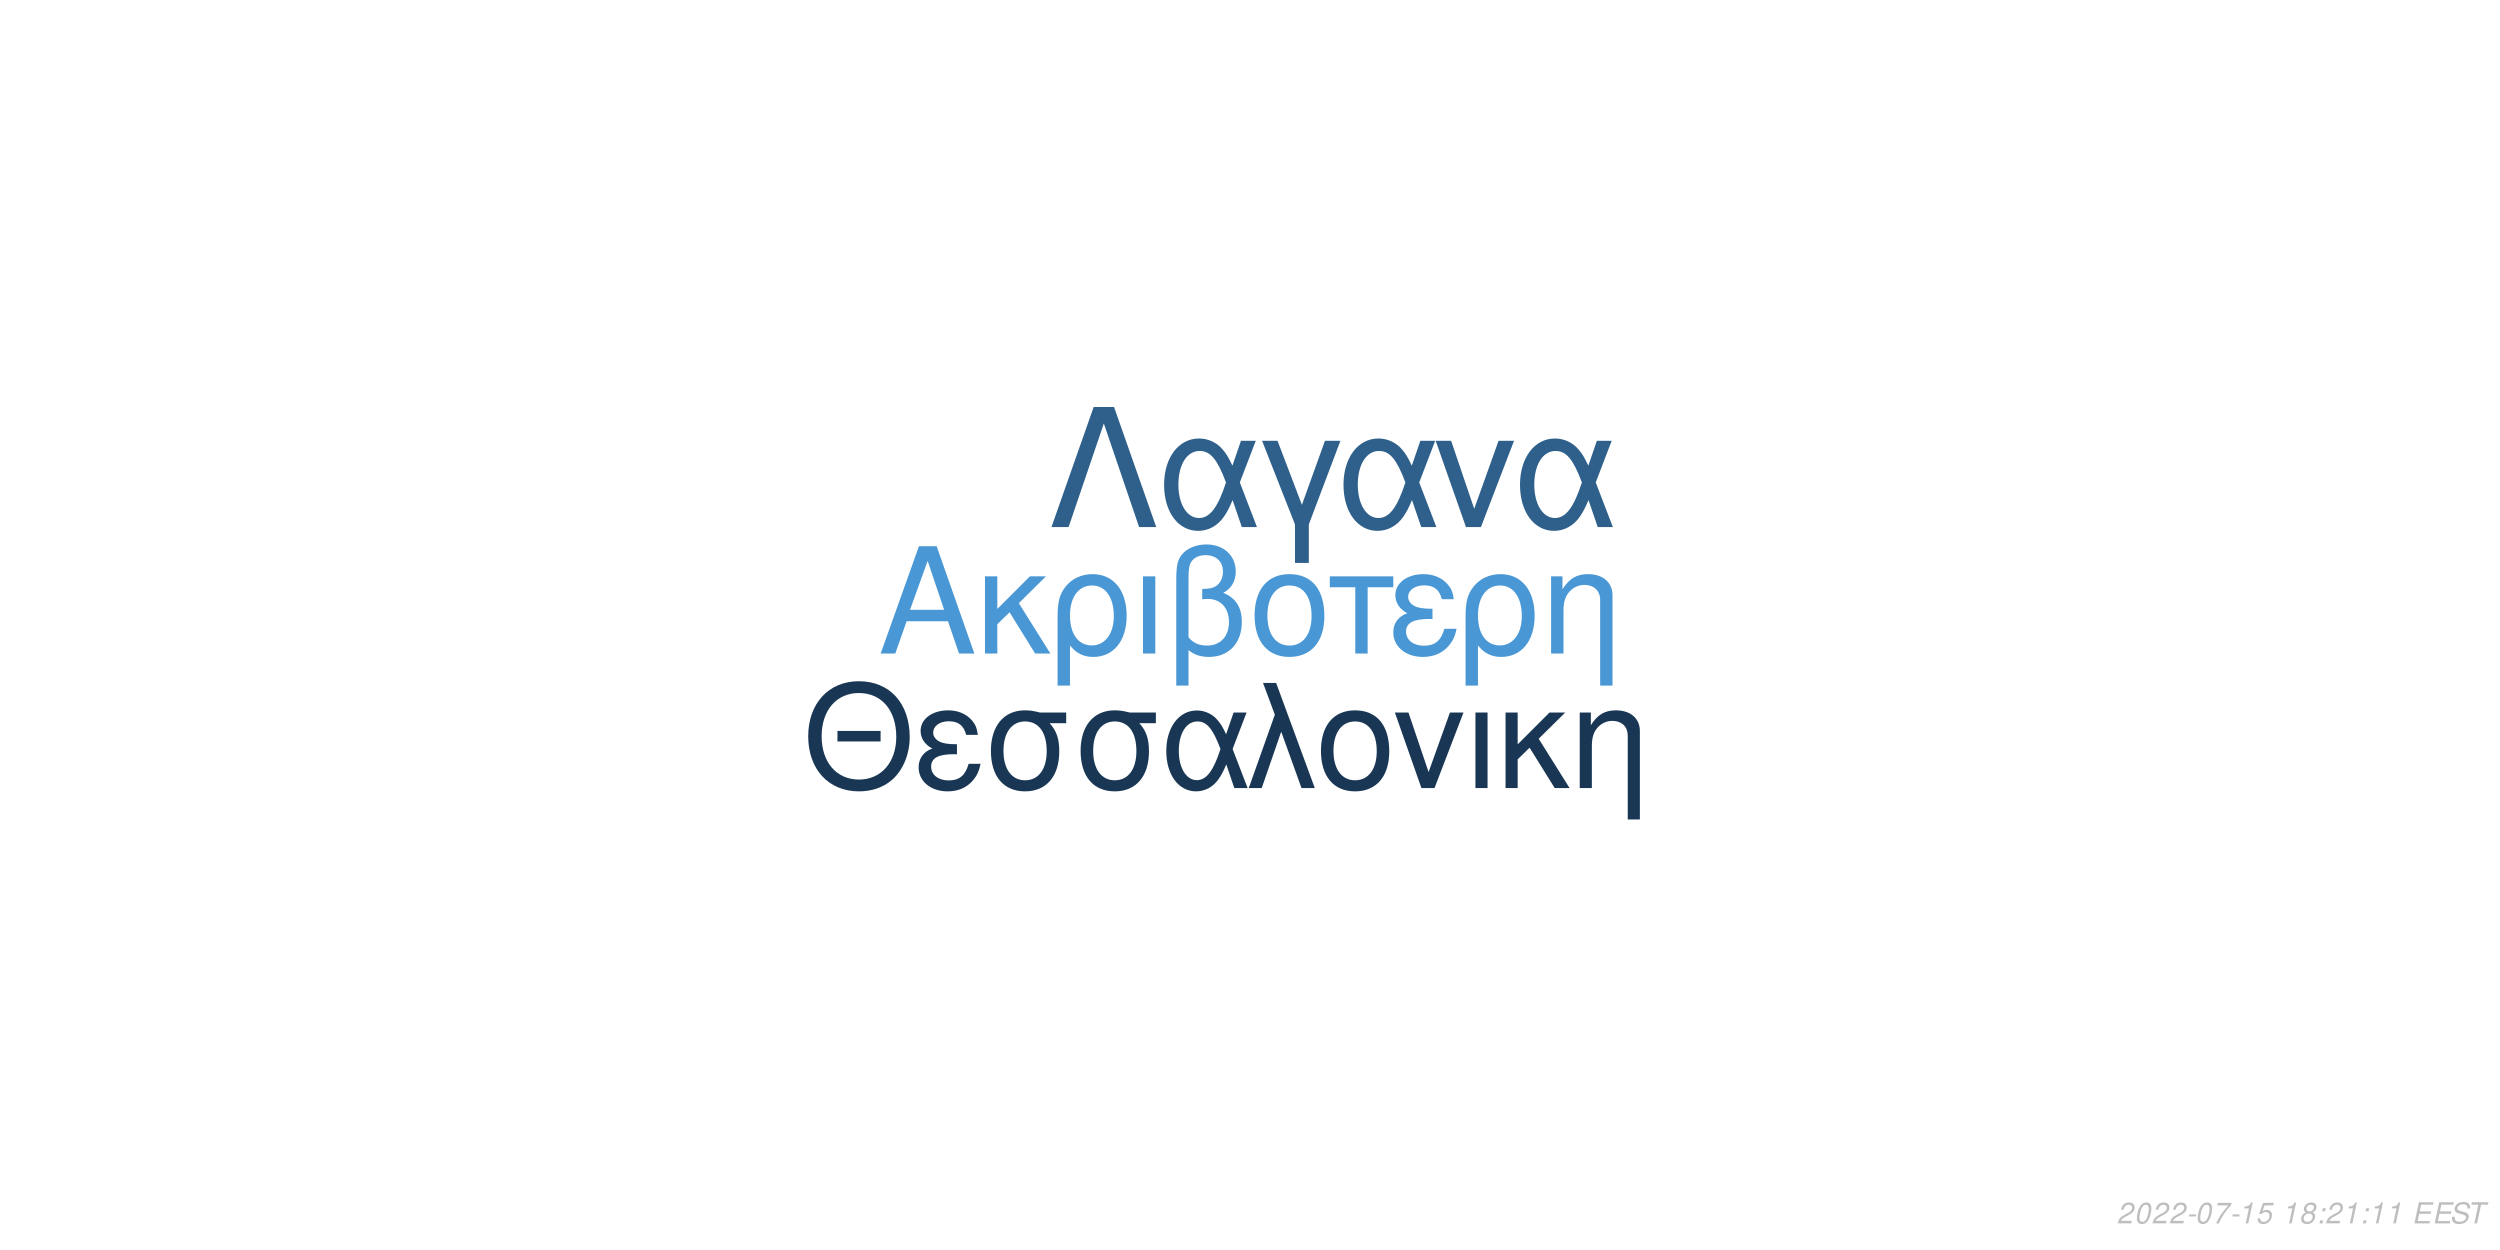
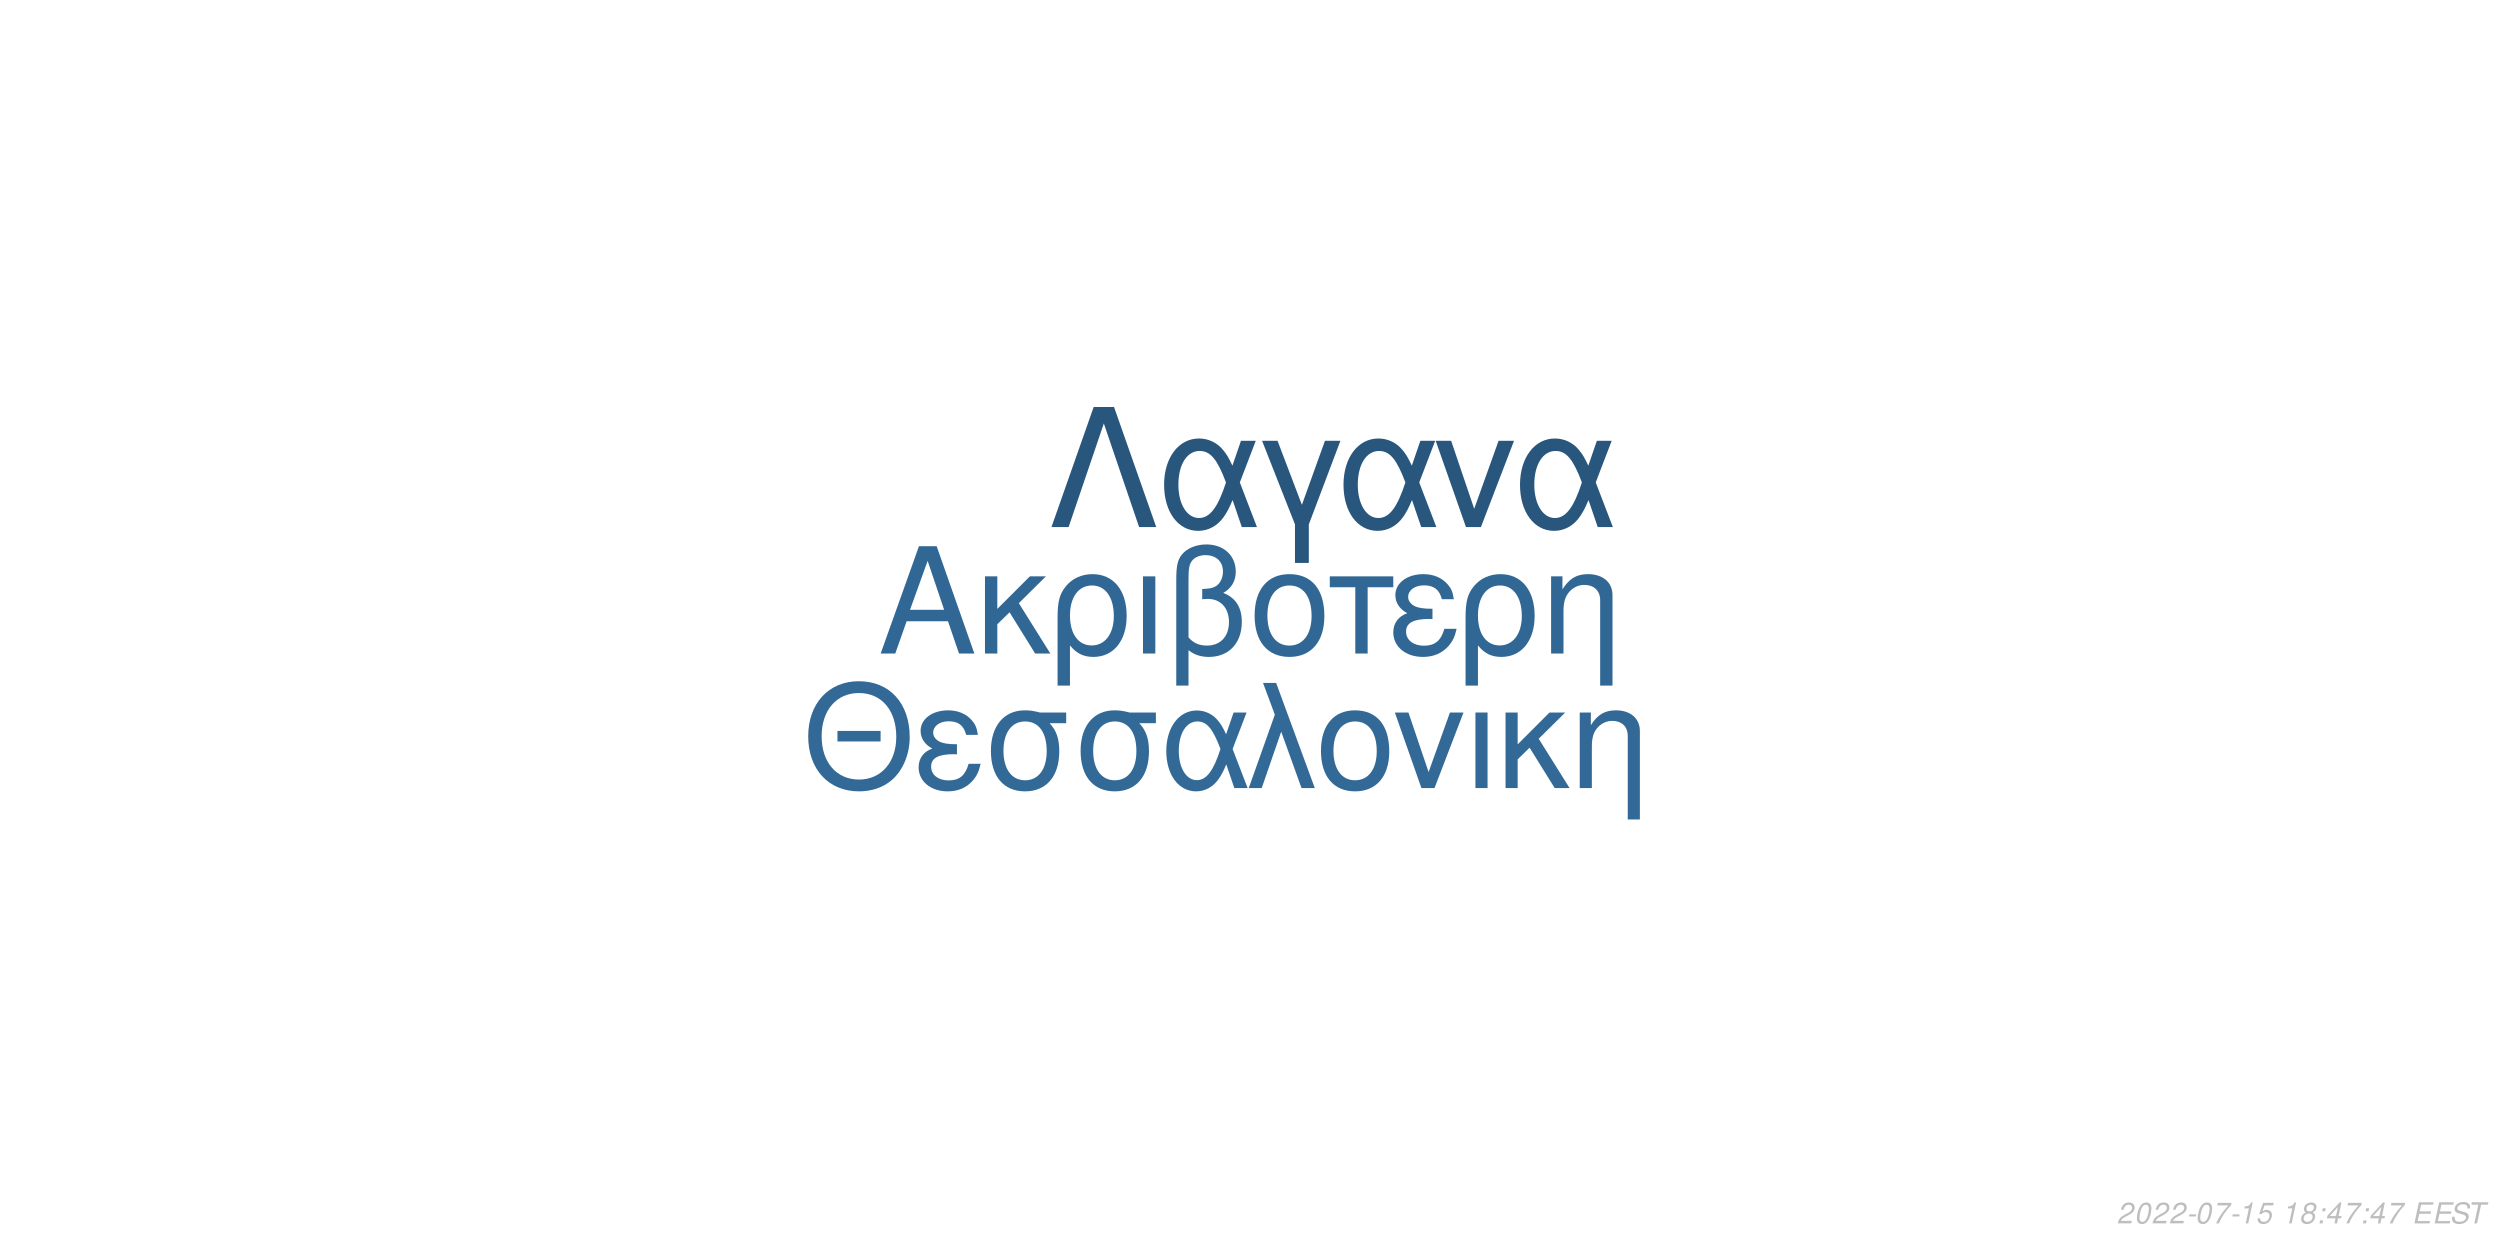
<svg xmlns="http://www.w3.org/2000/svg" xmlns:xlink="http://www.w3.org/1999/xlink" width="864pt" height="432pt" viewBox="0 0 864 432" version="1.1">
  <defs>
    <g>
      <symbol overflow="visible" id="glyph0-0">
        <path style="stroke:none;" d="" />
      </symbol>
      <symbol overflow="visible" id="glyph0-1">
        <path style="stroke:none;" d="M 24.125 -11.141 L 27.938 0 L 33.234 0 L 20.203 -37.094 L 14.094 -37.094 L 0.859 0 L 5.906 0 L 9.828 -11.141 Z M 22.797 -15.109 L 11 -15.109 L 17.094 -32.016 Z M 22.797 -15.109 " />
      </symbol>
      <symbol overflow="visible" id="glyph0-2">
        <path style="stroke:none;" d="M 7.172 -15.422 L 7.172 -26.672 L 2.906 -26.672 L 2.906 0 L 7.172 0 L 7.172 -10.125 L 11.406 -14.25 L 20.25 0 L 25.5 0 L 14.609 -17.406 L 23.969 -26.672 L 18.422 -26.672 Z M 7.172 -15.422 " />
      </symbol>
      <symbol overflow="visible" id="glyph0-3">
        <path style="stroke:none;" d="M 3 11.094 L 7.281 11.094 L 7.281 -2.797 C 9.516 -0.047 11.953 1.172 15.375 1.172 C 22.344 1.172 26.875 -4.422 26.875 -13.031 C 26.875 -21.891 22.297 -27.438 15.062 -27.438 C 11.297 -27.438 7.984 -25.906 5.797 -23.156 C 3.672 -20.516 3 -17.969 3 -12.359 Z M 14.906 -23.516 C 19.547 -23.516 22.438 -19.438 22.438 -12.922 C 22.438 -6.812 19.391 -2.797 14.812 -2.797 C 10.172 -2.797 7.281 -6.766 7.281 -13.125 C 7.281 -19.484 10.234 -23.516 14.906 -23.516 Z M 14.906 -23.516 " />
      </symbol>
      <symbol overflow="visible" id="glyph0-4">
        <path style="stroke:none;" d="M 3.516 0 L 7.781 0 L 7.781 -26.672 L 3.516 -26.672 Z M 3.516 0 " />
      </symbol>
      <symbol overflow="visible" id="glyph0-5">
        <path style="stroke:none;" d="M 4.016 11.094 L 8.25 11.094 L 8.25 -1.172 C 10.172 0.406 12.422 1.172 15.312 1.172 C 22.188 1.172 26.672 -3.609 26.672 -10.891 C 26.672 -15.984 24.578 -19.234 20.25 -20.969 C 23.109 -22.547 24.578 -25.031 24.578 -28.344 C 24.578 -33.844 20.406 -37.703 14.453 -37.703 C 10.938 -37.703 7.734 -36.391 6 -34.25 C 4.484 -32.422 4.016 -30.328 4.016 -25.391 Z M 8.25 -25.656 C 8.25 -29.359 8.5 -30.844 9.469 -32.062 C 10.375 -33.281 12.156 -34 14.094 -34 C 17.812 -34 20.156 -31.812 20.156 -28.297 C 20.156 -25.953 18.984 -23.812 17.297 -23.047 C 16.281 -22.547 15.469 -22.438 12.984 -22.297 L 12.984 -18.781 C 13.734 -18.828 14.344 -18.875 14.969 -18.875 C 19.344 -18.875 22.234 -15.719 22.234 -10.891 C 22.234 -5.906 19.281 -2.75 14.656 -2.75 C 11.953 -2.75 9.922 -3.609 8.25 -5.594 Z M 8.25 -25.656 " />
      </symbol>
      <symbol overflow="visible" id="glyph0-6">
        <path style="stroke:none;" d="M 14.094 -27.438 C 6.562 -27.438 2.094 -22.094 2.094 -13.125 C 2.094 -4.125 6.562 1.172 14.141 1.172 C 21.672 1.172 26.203 -4.172 26.203 -12.922 C 26.203 -22.188 21.828 -27.438 14.094 -27.438 Z M 14.141 -23.516 C 18.938 -23.516 21.781 -19.594 21.781 -12.984 C 21.781 -6.672 18.828 -2.75 14.141 -2.75 C 9.422 -2.75 6.516 -6.672 6.516 -13.125 C 6.516 -19.594 9.422 -23.516 14.141 -23.516 Z M 14.141 -23.516 " />
      </symbol>
      <symbol overflow="visible" id="glyph0-7">
        <path style="stroke:none;" d="M 7.891 0 L 12.156 0 L 12.156 -22.906 L 21.016 -22.906 L 21.016 -26.672 L -0.922 -26.672 L -0.922 -22.906 L 7.891 -22.906 Z M 7.891 0 " />
      </symbol>
      <symbol overflow="visible" id="glyph0-8">
        <path style="stroke:none;" d="M 14.562 -15.469 C 11.344 -15.469 9.562 -15.781 8.297 -16.438 C 6.922 -17.203 6.156 -18.328 6.156 -19.547 C 6.156 -21.891 8.453 -23.562 11.656 -23.562 C 15.062 -23.562 16.953 -22.094 17.812 -18.781 L 21.938 -18.781 C 21.578 -21.266 21.062 -22.5 19.797 -23.922 C 17.812 -26.203 14.906 -27.438 11.453 -27.438 C 5.797 -27.438 1.734 -24.375 1.734 -20.203 C 1.734 -17.609 3.156 -15.375 5.859 -13.938 C 2.797 -12.875 1.016 -10.484 1.016 -7.328 C 1.016 -2.391 5.297 1.172 11.25 1.172 C 14.969 1.172 17.906 -0.109 20.156 -2.641 C 21.578 -4.328 22.297 -5.797 22.906 -8.547 L 18.672 -8.547 C 17.5 -4.422 15.422 -2.703 11.609 -2.703 C 7.938 -2.703 5.438 -4.688 5.438 -7.578 C 5.438 -10.578 7.938 -11.953 13.484 -11.953 C 13.641 -11.953 14.094 -11.953 14.562 -11.906 Z M 14.562 -15.469 " />
      </symbol>
      <symbol overflow="visible" id="glyph0-9">
        <path style="stroke:none;" d="M 3.562 -26.672 L 3.562 0 L 7.844 0 L 7.844 -14.703 C 7.844 -17.906 8.5 -19.891 10.031 -21.531 C 11.406 -22.953 13.188 -23.719 15.062 -23.719 C 18.375 -23.719 20.516 -21.672 20.516 -18.469 L 20.516 11.094 L 24.781 11.094 L 24.781 -20.156 C 24.781 -24.578 21.469 -27.438 16.328 -27.438 C 12.359 -27.438 9.828 -25.906 7.484 -22.188 L 7.484 -26.672 Z M 3.562 -26.672 " />
      </symbol>
      <symbol overflow="visible" id="glyph1-0">
        <path style="stroke:none;" d="" />
      </symbol>
      <symbol overflow="visible" id="glyph1-1">
        <path style="stroke:none;" d="M 26.859 -19.734 L 11.953 -19.734 L 11.953 -16.094 L 26.859 -16.094 Z M 19.328 -36.922 C 8.922 -36.922 1.844 -29.25 1.844 -17.891 C 1.844 -6.484 8.875 1.141 19.391 1.141 C 23.812 1.141 27.703 -0.203 30.641 -2.688 C 34.578 -6.031 36.922 -11.656 36.922 -17.594 C 36.922 -29.297 30 -36.922 19.328 -36.922 Z M 19.328 -32.844 C 27.203 -32.844 32.281 -26.906 32.281 -17.688 C 32.281 -8.922 27.062 -2.938 19.391 -2.938 C 11.609 -2.938 6.484 -8.922 6.484 -17.891 C 6.484 -26.859 11.609 -32.844 19.328 -32.844 Z M 19.328 -32.844 " />
      </symbol>
      <symbol overflow="visible" id="glyph1-2">
        <path style="stroke:none;" d="M 14.25 -15.141 C 11.109 -15.141 9.375 -15.453 8.125 -16.094 C 6.781 -16.844 6.031 -17.938 6.031 -19.141 C 6.031 -21.422 8.266 -23.078 11.406 -23.078 C 14.75 -23.078 16.594 -21.625 17.438 -18.391 L 21.469 -18.391 C 21.125 -20.828 20.625 -22.031 19.391 -23.422 C 17.438 -25.656 14.594 -26.859 11.219 -26.859 C 5.688 -26.859 1.688 -23.875 1.688 -19.781 C 1.688 -17.234 3.094 -15.047 5.734 -13.656 C 2.734 -12.609 1 -10.266 1 -7.172 C 1 -2.344 5.188 1.141 11.016 1.141 C 14.656 1.141 17.547 -0.094 19.734 -2.594 C 21.125 -4.234 21.828 -5.688 22.422 -8.375 L 18.281 -8.375 C 17.141 -4.328 15.094 -2.641 11.359 -2.641 C 7.766 -2.641 5.328 -4.578 5.328 -7.422 C 5.328 -10.359 7.766 -11.703 13.203 -11.703 C 13.359 -11.703 13.797 -11.703 14.25 -11.656 Z M 14.25 -15.141 " />
      </symbol>
      <symbol overflow="visible" id="glyph1-3">
        <path style="stroke:none;" d="M 29 -26.109 L 19.938 -26.109 C 17.594 -26.703 16.438 -26.859 14.703 -26.859 C 7.469 -26.859 2.984 -21.469 2.984 -12.859 C 2.984 -4.031 7.375 1.141 14.797 1.141 C 22.172 1.141 26.609 -4.078 26.609 -12.656 C 26.609 -17.047 25.656 -19.828 23.266 -22.422 L 29 -22.422 Z M 14.797 -23.016 C 19.531 -23.016 22.266 -19.234 22.266 -12.75 C 22.266 -6.531 19.438 -2.688 14.797 -2.688 C 10.172 -2.688 7.328 -6.531 7.328 -12.859 C 7.328 -19.188 10.172 -23.016 14.797 -23.016 Z M 14.797 -23.016 " />
      </symbol>
      <symbol overflow="visible" id="glyph1-4">
        <path style="stroke:none;" d="M 29.344 -26.109 L 24.859 -26.109 L 22.266 -18.578 C 21.125 -21.031 20.484 -22.125 19.328 -23.469 C 17.547 -25.609 14.906 -26.812 12.156 -26.812 C 5.984 -26.812 1.594 -20.984 1.594 -12.812 C 1.594 -4.578 5.828 1.141 11.906 1.141 C 14.953 1.141 17.734 -0.344 19.625 -3.047 C 20.672 -4.531 21.281 -5.688 22.328 -8.172 L 25.109 0 L 29.703 0 L 24.516 -13.5 Z M 20.328 -13.5 C 17.891 -5.922 15.453 -2.734 12.156 -2.734 C 8.516 -2.734 5.922 -6.922 5.922 -12.812 C 5.922 -18.938 8.516 -23.016 12.359 -23.016 C 15.594 -23.016 17.688 -20.531 20.328 -13.5 Z M 20.328 -13.5 " />
      </symbol>
      <symbol overflow="visible" id="glyph1-5">
        <path style="stroke:none;" d="M 1.094 0 L 5.578 0 L 12.312 -19.484 L 19.328 0 L 23.922 0 L 10.562 -36.328 L 6.031 -36.328 L 10.109 -25.359 Z M 1.094 0 " />
      </symbol>
      <symbol overflow="visible" id="glyph1-6">
        <path style="stroke:none;" d="M 13.797 -26.859 C 6.422 -26.859 2.047 -21.625 2.047 -12.859 C 2.047 -4.031 6.422 1.141 13.859 1.141 C 21.234 1.141 25.656 -4.078 25.656 -12.656 C 25.656 -21.719 21.375 -26.859 13.797 -26.859 Z M 13.859 -23.016 C 18.531 -23.016 21.328 -19.188 21.328 -12.703 C 21.328 -6.531 18.438 -2.688 13.859 -2.688 C 9.219 -2.688 6.375 -6.531 6.375 -12.859 C 6.375 -19.188 9.219 -23.016 13.859 -23.016 Z M 13.859 -23.016 " />
      </symbol>
      <symbol overflow="visible" id="glyph1-7">
        <path style="stroke:none;" d="M 14.297 0 L 24.312 -26.109 L 19.625 -26.109 L 12.25 -5.531 L 5.281 -26.109 L 0.594 -26.109 L 9.766 0 Z M 14.297 0 " />
      </symbol>
      <symbol overflow="visible" id="glyph1-8">
        <path style="stroke:none;" d="M 3.438 0 L 7.625 0 L 7.625 -26.109 L 3.438 -26.109 Z M 3.438 0 " />
      </symbol>
      <symbol overflow="visible" id="glyph1-9">
        <path style="stroke:none;" d="M 7.031 -15.094 L 7.031 -26.109 L 2.844 -26.109 L 2.844 0 L 7.031 0 L 7.031 -9.922 L 11.156 -13.953 L 19.828 0 L 24.969 0 L 14.297 -17.047 L 23.469 -26.109 L 18.031 -26.109 Z M 7.031 -15.094 " />
      </symbol>
      <symbol overflow="visible" id="glyph1-10">
        <path style="stroke:none;" d="M 3.484 -26.109 L 3.484 0 L 7.672 0 L 7.672 -14.406 C 7.672 -17.547 8.328 -19.484 9.812 -21.078 C 11.156 -22.469 12.906 -23.219 14.75 -23.219 C 17.984 -23.219 20.078 -21.234 20.078 -18.094 L 20.078 10.859 L 24.266 10.859 L 24.266 -19.734 C 24.266 -24.062 21.031 -26.859 16 -26.859 C 12.109 -26.859 9.609 -25.359 7.328 -21.719 L 7.328 -26.109 Z M 3.484 -26.109 " />
      </symbol>
      <symbol overflow="visible" id="glyph2-0">
        <path style="stroke:none;" d="" />
      </symbol>
      <symbol overflow="visible" id="glyph2-1">
        <path style="stroke:none;" d="M 22.531 -41.484 L 15.484 -41.484 L 0.906 0 L 6.828 0 L 19 -35.797 L 31.188 0 L 37.109 0 Z M 22.531 -41.484 " />
      </symbol>
      <symbol overflow="visible" id="glyph2-2">
        <path style="stroke:none;" d="M 33.516 -29.812 L 28.391 -29.812 L 25.438 -21.219 C 24.125 -24.016 23.391 -25.266 22.078 -26.797 C 20.031 -29.25 17.016 -30.609 13.891 -30.609 C 6.828 -30.609 1.828 -23.953 1.828 -14.625 C 1.828 -5.234 6.656 1.312 13.594 1.312 C 17.078 1.312 20.266 -0.391 22.422 -3.469 C 23.609 -5.172 24.297 -6.484 25.5 -9.328 L 28.688 0 L 33.922 0 L 28 -15.422 Z M 23.219 -15.422 C 20.422 -6.766 17.641 -3.125 13.891 -3.125 C 9.734 -3.125 6.766 -7.906 6.766 -14.625 C 6.766 -21.625 9.734 -26.297 14.109 -26.297 C 17.812 -26.297 20.203 -23.453 23.219 -15.422 Z M 23.219 -15.422 " />
      </symbol>
      <symbol overflow="visible" id="glyph2-3">
        <path style="stroke:none;" d="M 12.062 12.406 L 16.844 12.406 L 16.844 -0.906 L 27.766 -29.812 L 22.422 -29.812 L 14.453 -7.688 L 6.031 -29.812 L 0.688 -29.812 L 12.062 -0.906 Z M 12.062 12.406 " />
      </symbol>
      <symbol overflow="visible" id="glyph2-4">
        <path style="stroke:none;" d="M 16.328 0 L 27.766 -29.812 L 22.422 -29.812 L 14 -6.312 L 6.031 -29.812 L 0.688 -29.812 L 11.156 0 Z M 16.328 0 " />
      </symbol>
      <symbol overflow="visible" id="glyph3-0">
        <path style="stroke:none;" d="" />
      </symbol>
      <symbol overflow="visible" id="glyph3-1">
        <path style="stroke:none;" d="M 5.234 -0.875 L 1.469 -0.875 C 1.641 -1.375 2.203 -1.891 3.109 -2.344 L 4.234 -2.938 C 5.562 -3.625 6.219 -4.469 6.219 -5.484 C 6.219 -5.938 6.062 -6.359 5.797 -6.656 C 5.469 -7.047 4.984 -7.234 4.312 -7.234 C 2.766 -7.234 1.891 -6.453 1.484 -4.734 L 2.375 -4.734 C 2.484 -5.188 2.609 -5.484 2.797 -5.75 C 3.094 -6.203 3.609 -6.453 4.188 -6.453 C 4.891 -6.453 5.344 -6.031 5.344 -5.375 C 5.344 -4.703 4.859 -4.094 4.016 -3.656 L 2.984 -3.125 C 1.234 -2.188 0.797 -1.656 0.344 -0.016 L 5.047 -0.016 Z M 5.234 -0.875 " />
      </symbol>
      <symbol overflow="visible" id="glyph3-2">
        <path style="stroke:none;" d="M 4.203 -7.234 C 3.375 -7.234 2.688 -6.812 2.125 -5.984 C 1.484 -5.047 0.984 -3.188 0.984 -1.734 C 0.984 -1.109 1.172 -0.562 1.484 -0.266 C 1.797 0.047 2.281 0.234 2.766 0.234 C 3.625 0.234 4.281 -0.156 4.859 -1.016 C 5.516 -1.953 6 -3.797 6 -5.266 C 6 -6.5 5.328 -7.234 4.203 -7.234 Z M 4.094 -6.453 C 4.734 -6.453 5.125 -5.984 5.125 -5.156 C 5.125 -4.203 4.781 -2.625 4.406 -1.812 C 3.984 -0.938 3.516 -0.547 2.875 -0.547 C 2.25 -0.547 1.875 -1.031 1.875 -1.828 C 1.875 -2.797 2.203 -4.344 2.594 -5.203 C 2.984 -6.047 3.453 -6.453 4.094 -6.453 Z M 4.094 -6.453 " />
      </symbol>
      <symbol overflow="visible" id="glyph3-3">
        <path style="stroke:none;" d="M 3.516 -3.125 L 1.125 -3.125 L 0.969 -2.406 L 3.359 -2.406 Z M 3.516 -3.125 " />
      </symbol>
      <symbol overflow="visible" id="glyph3-4">
        <path style="stroke:none;" d="M 6.703 -7.094 L 1.953 -7.094 L 1.766 -6.219 L 5.594 -6.219 C 3.344 -3.688 2.266 -2.109 1.375 0 L 2.344 0 C 3.031 -1.906 4.828 -4.594 6.547 -6.281 Z M 6.703 -7.094 " />
      </symbol>
      <symbol overflow="visible" id="glyph3-5">
        <path style="stroke:none;" d="M 3.703 -5.188 L 2.594 0 L 3.469 0 L 5.016 -7.234 L 4.438 -7.234 C 3.906 -6.156 3.688 -6.016 2.234 -5.812 L 2.109 -5.188 Z M 3.703 -5.188 " />
      </symbol>
      <symbol overflow="visible" id="glyph3-6">
        <path style="stroke:none;" d="M 6.297 -7.094 L 2.594 -7.094 L 1.234 -3.234 L 2.047 -3.234 C 2.656 -3.766 2.938 -3.906 3.531 -3.906 C 4.328 -3.906 4.797 -3.453 4.797 -2.688 C 4.797 -1.438 3.969 -0.547 2.828 -0.547 C 2.031 -0.547 1.609 -0.938 1.578 -1.734 L 0.703 -1.734 L 0.703 -1.516 C 0.703 -0.938 0.844 -0.547 1.188 -0.266 C 1.562 0.062 2.078 0.234 2.703 0.234 C 3.656 0.234 4.391 -0.156 4.984 -0.922 C 5.422 -1.5 5.672 -2.234 5.672 -2.953 C 5.672 -4 4.938 -4.672 3.812 -4.672 C 3.328 -4.672 2.906 -4.547 2.406 -4.234 L 3.109 -6.219 L 6.109 -6.219 Z M 6.297 -7.094 " />
      </symbol>
      <symbol overflow="visible" id="glyph3-7">
        <path style="stroke:none;" d="" />
      </symbol>
      <symbol overflow="visible" id="glyph3-8">
        <path style="stroke:none;" d="M 4.766 -3.797 C 5.078 -3.969 5.234 -4.078 5.438 -4.234 C 5.812 -4.594 6.062 -5.172 6.062 -5.734 C 6.062 -6.625 5.344 -7.234 4.266 -7.234 C 2.812 -7.234 1.703 -6.219 1.703 -4.875 C 1.703 -4.406 1.875 -4.125 2.359 -3.812 C 1.297 -3.312 0.75 -2.516 0.75 -1.469 C 0.75 -0.438 1.547 0.234 2.812 0.234 C 3.656 0.234 4.359 -0.094 4.938 -0.734 C 5.359 -1.234 5.609 -1.859 5.609 -2.438 C 5.609 -3.047 5.312 -3.516 4.766 -3.797 Z M 4.109 -6.453 C 4.797 -6.453 5.188 -6.125 5.188 -5.578 C 5.188 -5.266 5.062 -4.922 4.859 -4.672 C 4.562 -4.312 4.188 -4.156 3.656 -4.156 C 2.984 -4.156 2.594 -4.453 2.594 -4.984 C 2.594 -5.859 3.203 -6.453 4.109 -6.453 Z M 3.453 -3.406 C 4.234 -3.406 4.734 -2.984 4.734 -2.312 C 4.734 -1.312 3.922 -0.547 2.875 -0.547 C 2.125 -0.547 1.625 -0.969 1.625 -1.625 C 1.625 -2.609 2.438 -3.406 3.453 -3.406 Z M 3.453 -3.406 " />
      </symbol>
      <symbol overflow="visible" id="glyph3-9">
        <path style="stroke:none;" d="M 2.359 -1.031 L 1.312 -1.031 L 1.094 0 L 2.141 0 Z M 3.266 -5.234 L 2.219 -5.234 L 2 -4.203 L 3.047 -4.203 Z M 3.266 -5.234 " />
      </symbol>
      <symbol overflow="visible" id="glyph3-10">
+         <path style="stroke:none;" d="M 3.625 -1.75 L 3.266 0 L 4.141 0 L 4.516 -1.75 L 5.562 -1.75 L 5.734 -2.531 L 4.688 -2.531 L 5.688 -7.234 L 5.016 -7.234 L 0.844 -2.672 L 0.641 -1.75 Z M 3.797 -2.531 L 1.594 -2.531 L 4.469 -5.703 Z M 3.797 -2.531 " />
+       </symbol>
+       <symbol overflow="visible" id="glyph3-11">
        <path style="stroke:none;" d="M 2.547 -3.312 L 6.5 -3.312 L 6.688 -4.141 L 2.719 -4.141 L 3.219 -6.469 L 7.344 -6.469 L 7.516 -7.297 L 2.453 -7.297 L 0.906 0 L 6.125 0 L 6.297 -0.812 L 2.016 -0.812 Z M 2.547 -3.312 " />
      </symbol>
-       <symbol overflow="visible" id="glyph3-11">
+       <symbol overflow="visible" id="glyph3-12">
        <path style="stroke:none;" d="M 7.062 -5.156 C 7.125 -5.438 7.141 -5.562 7.141 -5.703 C 7.141 -6.156 6.938 -6.594 6.594 -6.891 C 6.188 -7.25 5.656 -7.406 4.875 -7.406 C 3.844 -7.406 3.047 -7.125 2.5 -6.562 C 2.094 -6.141 1.781 -5.438 1.781 -4.922 C 1.781 -4.297 2.219 -3.766 2.891 -3.562 L 4.594 -3.094 C 5.406 -2.859 5.734 -2.578 5.734 -2.094 C 5.734 -1.781 5.547 -1.406 5.266 -1.141 C 4.844 -0.766 4.266 -0.578 3.453 -0.578 C 2.328 -0.578 1.812 -0.984 1.812 -1.906 C 1.812 -2.047 1.812 -2.125 1.844 -2.312 L 0.984 -2.312 C 0.906 -2.062 0.891 -1.906 0.891 -1.688 C 0.891 -0.484 1.797 0.234 3.297 0.234 C 4.359 0.234 5.234 -0.062 5.812 -0.609 C 6.344 -1.078 6.688 -1.797 6.688 -2.375 C 6.688 -2.641 6.609 -2.906 6.453 -3.156 C 6.234 -3.5 5.938 -3.703 5.469 -3.828 L 3.75 -4.312 C 2.984 -4.547 2.734 -4.734 2.734 -5.188 C 2.734 -5.547 2.875 -5.844 3.188 -6.109 C 3.547 -6.438 4.031 -6.594 4.703 -6.594 C 5.266 -6.594 5.688 -6.484 5.906 -6.297 C 6.094 -6.125 6.219 -5.797 6.219 -5.516 C 6.219 -5.422 6.203 -5.344 6.188 -5.156 Z M 7.062 -5.156 " />
      </symbol>
-       <symbol overflow="visible" id="glyph3-12">
+       <symbol overflow="visible" id="glyph3-13">
        <path style="stroke:none;" d="M 4.938 -6.469 L 7.312 -6.469 L 7.484 -7.297 L 1.75 -7.297 L 1.578 -6.469 L 3.984 -6.469 L 2.609 0 L 3.547 0 Z M 4.938 -6.469 " />
      </symbol>
    </g>
  </defs>
  <g id="surface1">
    <rect x="0" y="0" width="864" height="432" style="fill:rgb(100%,100%,100%);fill-opacity:1;stroke:none;" />
-     <g style="fill:rgb(28.627%,59.216%,83.137%);fill-opacity:1;">
+     <g style="fill:rgb(19.216%,40.392%,58.039%);fill-opacity:1;">
      <use xlink:href="#glyph0-1" x="303.5" y="225.861" />
      <use xlink:href="#glyph0-2" x="337.5" y="225.861" />
      <use xlink:href="#glyph0-3" x="362.5" y="225.861" />
      <use xlink:href="#glyph0-4" x="391.5" y="225.861" />
      <use xlink:href="#glyph0-5" x="402.5" y="225.861" />
      <use xlink:href="#glyph0-6" x="431.5" y="225.861" />
      <use xlink:href="#glyph0-7" x="460.5" y="225.861" />
      <use xlink:href="#glyph0-8" x="480.5" y="225.861" />
      <use xlink:href="#glyph0-3" x="503.5" y="225.861" />
      <use xlink:href="#glyph0-9" x="532.5" y="225.861" />
    </g>
-     <g style="fill:rgb(9.804%,21.569%,32.941%);fill-opacity:1;">
+     <g style="fill:rgb(19.608%,41.176%,58.824%);fill-opacity:1;">
      <use xlink:href="#glyph1-1" x="277.473" y="272.354" />
      <use xlink:href="#glyph1-2" x="316.473" y="272.354" />
      <use xlink:href="#glyph1-3" x="339.473" y="272.354" />
      <use xlink:href="#glyph1-3" x="370.473" y="272.354" />
      <use xlink:href="#glyph1-4" x="401.473" y="272.354" />
      <use xlink:href="#glyph1-5" x="430.473" y="272.354" />
      <use xlink:href="#glyph1-6" x="454.473" y="272.354" />
      <use xlink:href="#glyph1-7" x="481.473" y="272.354" />
      <use xlink:href="#glyph1-8" x="506.473" y="272.354" />
      <use xlink:href="#glyph1-9" x="517.473" y="272.354" />
      <use xlink:href="#glyph1-10" x="542.473" y="272.354" />
    </g>
-     <g style="fill:rgb(18.039%,37.647%,54.51%);fill-opacity:1;">
+     <g style="fill:rgb(16.078%,33.725%,49.02%);fill-opacity:1;">
      <use xlink:href="#glyph2-1" x="362.484" y="182.152" />
      <use xlink:href="#glyph2-2" x="400.484" y="182.152" />
      <use xlink:href="#glyph2-3" x="435.484" y="182.152" />
      <use xlink:href="#glyph2-2" x="462.484" y="182.152" />
      <use xlink:href="#glyph2-4" x="495.484" y="182.152" />
      <use xlink:href="#glyph2-2" x="523.484" y="182.152" />
    </g>
    <g style="fill:rgb(74.51%,74.51%,74.51%);fill-opacity:1;">
      <use xlink:href="#glyph3-1" x="731.52" y="422.81" />
      <use xlink:href="#glyph3-2" x="737.52" y="422.81" />
      <use xlink:href="#glyph3-1" x="743.52" y="422.81" />
      <use xlink:href="#glyph3-1" x="749.52" y="422.81" />
      <use xlink:href="#glyph3-3" x="755.52" y="422.81" />
      <use xlink:href="#glyph3-2" x="758.52" y="422.81" />
      <use xlink:href="#glyph3-4" x="764.52" y="422.81" />
      <use xlink:href="#glyph3-3" x="770.52" y="422.81" />
      <use xlink:href="#glyph3-5" x="773.52" y="422.81" />
      <use xlink:href="#glyph3-6" x="779.52" y="422.81" />
      <use xlink:href="#glyph3-7" x="785.52" y="422.81" />
      <use xlink:href="#glyph3-5" x="788.52" y="422.81" />
      <use xlink:href="#glyph3-8" x="794.52" y="422.81" />
      <use xlink:href="#glyph3-9" x="800.52" y="422.81" />
-       <use xlink:href="#glyph3-1" x="803.52" y="422.81" />
-       <use xlink:href="#glyph3-5" x="809.52" y="422.81" />
+       <use xlink:href="#glyph3-10" x="803.52" y="422.81" />
+       <use xlink:href="#glyph3-4" x="809.52" y="422.81" />
      <use xlink:href="#glyph3-9" x="815.52" y="422.81" />
-       <use xlink:href="#glyph3-5" x="818.52" y="422.81" />
-       <use xlink:href="#glyph3-5" x="824.52" y="422.81" />
+       <use xlink:href="#glyph3-10" x="818.52" y="422.81" />
+       <use xlink:href="#glyph3-4" x="824.52" y="422.81" />
      <use xlink:href="#glyph3-7" x="830.52" y="422.81" />
-       <use xlink:href="#glyph3-10" x="833.52" y="422.81" />
-       <use xlink:href="#glyph3-10" x="840.52" y="422.81" />
-       <use xlink:href="#glyph3-11" x="846.52" y="422.81" />
-       <use xlink:href="#glyph3-12" x="852.52" y="422.81" />
+       <use xlink:href="#glyph3-11" x="833.52" y="422.81" />
+       <use xlink:href="#glyph3-11" x="840.52" y="422.81" />
+       <use xlink:href="#glyph3-12" x="846.52" y="422.81" />
+       <use xlink:href="#glyph3-13" x="852.52" y="422.81" />
    </g>
  </g>
</svg>
